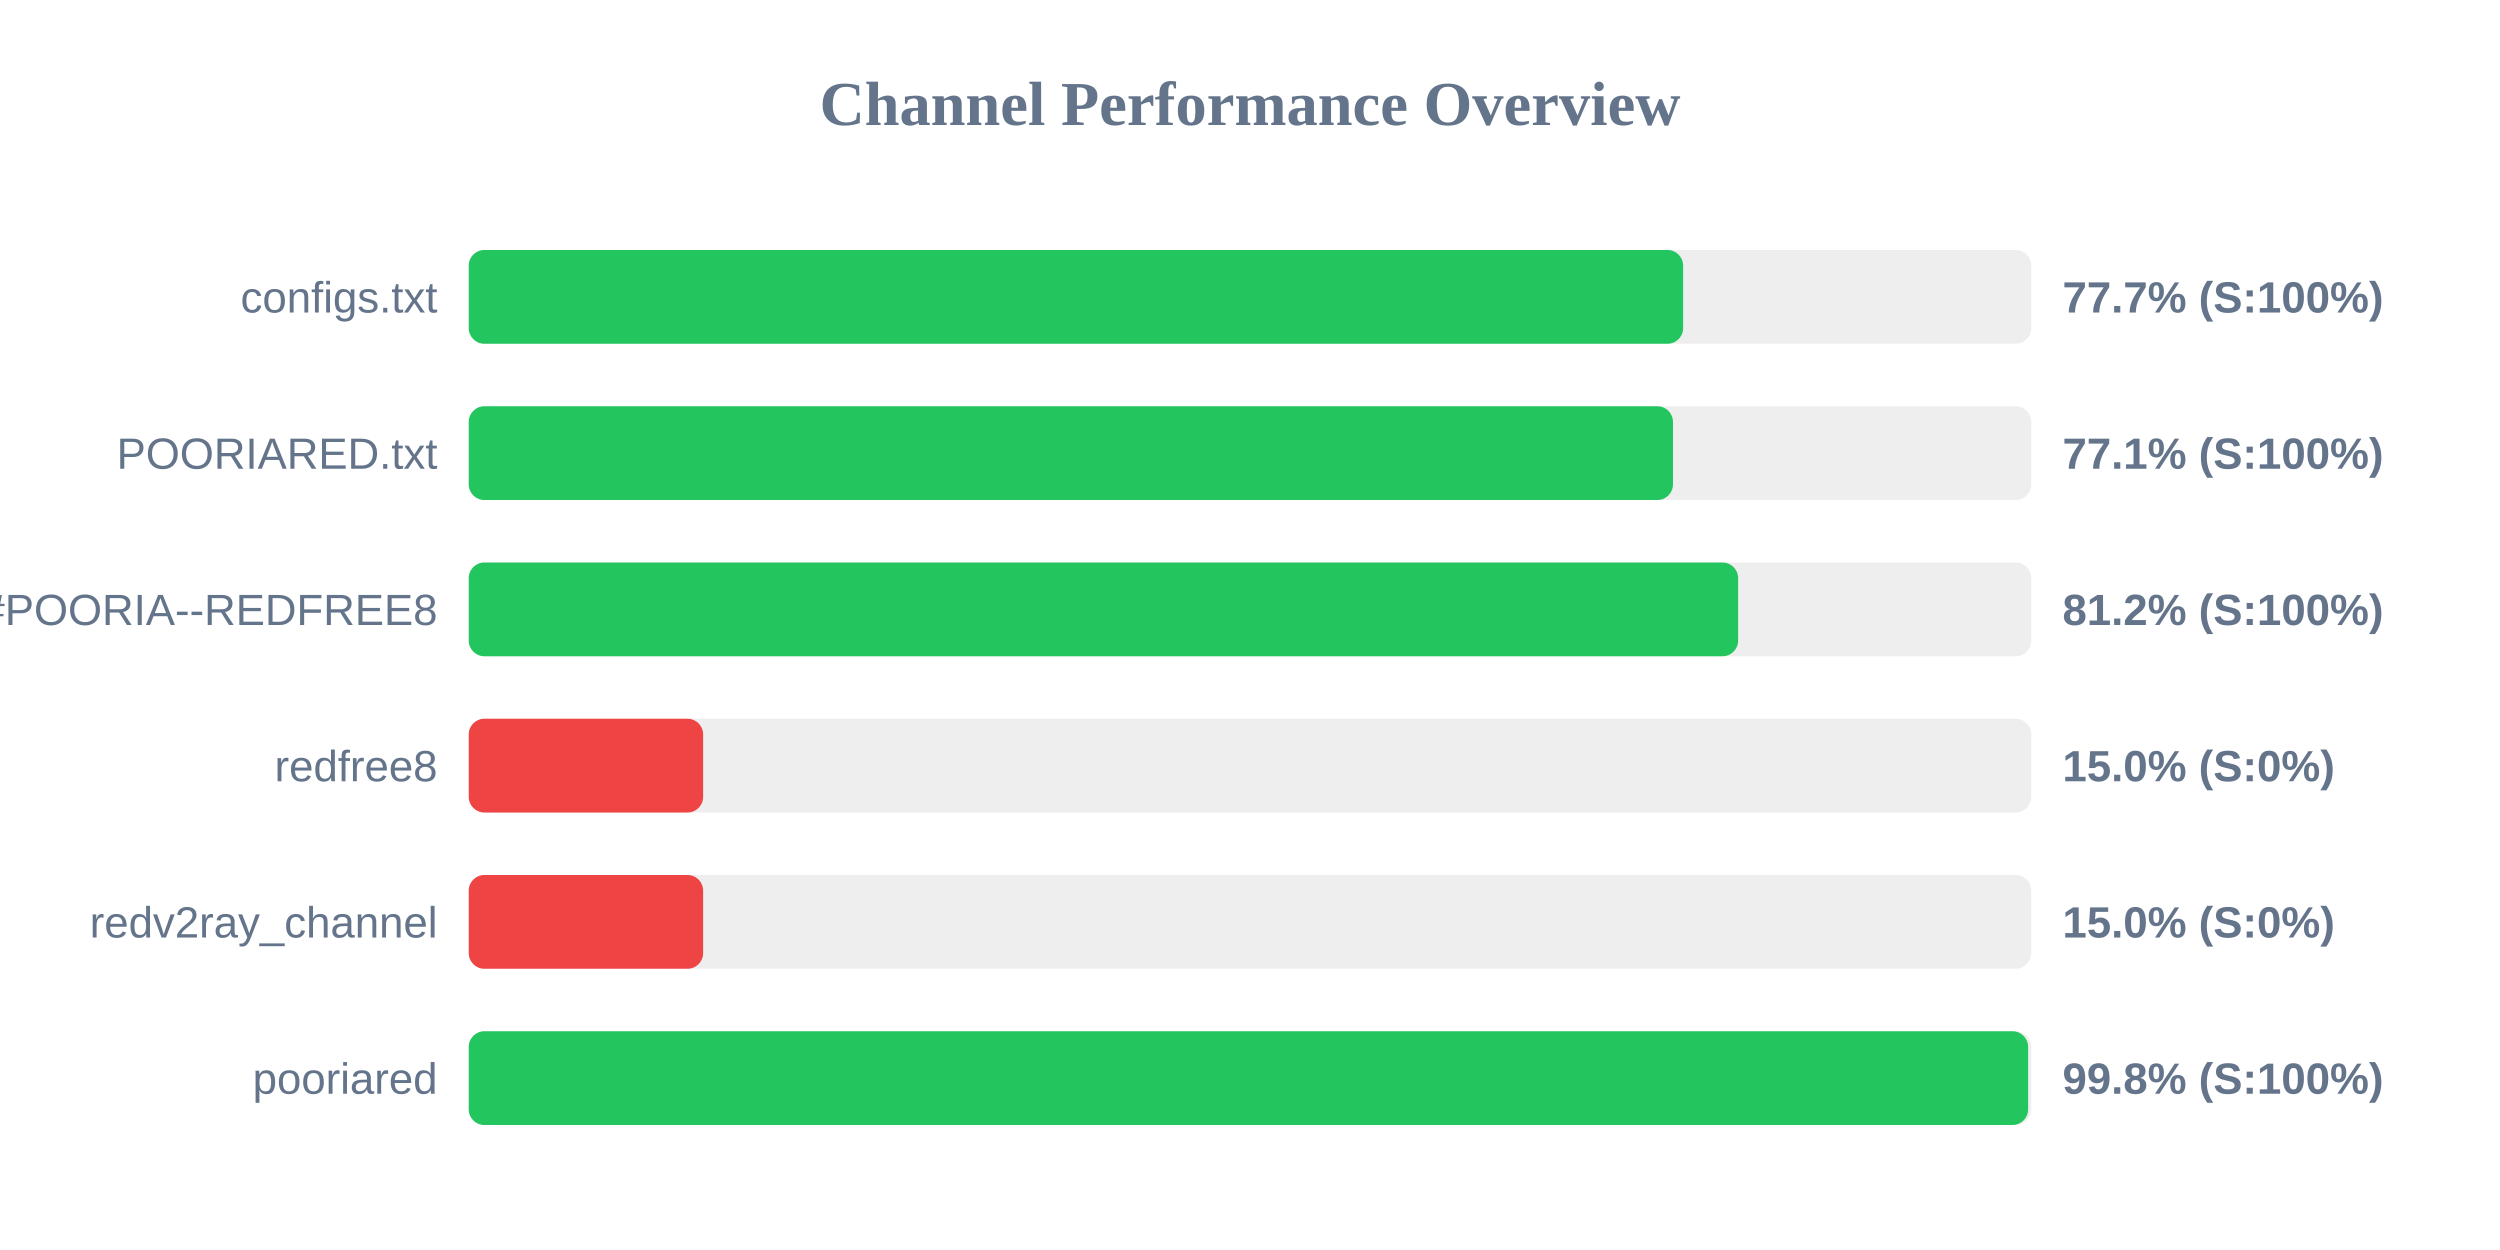
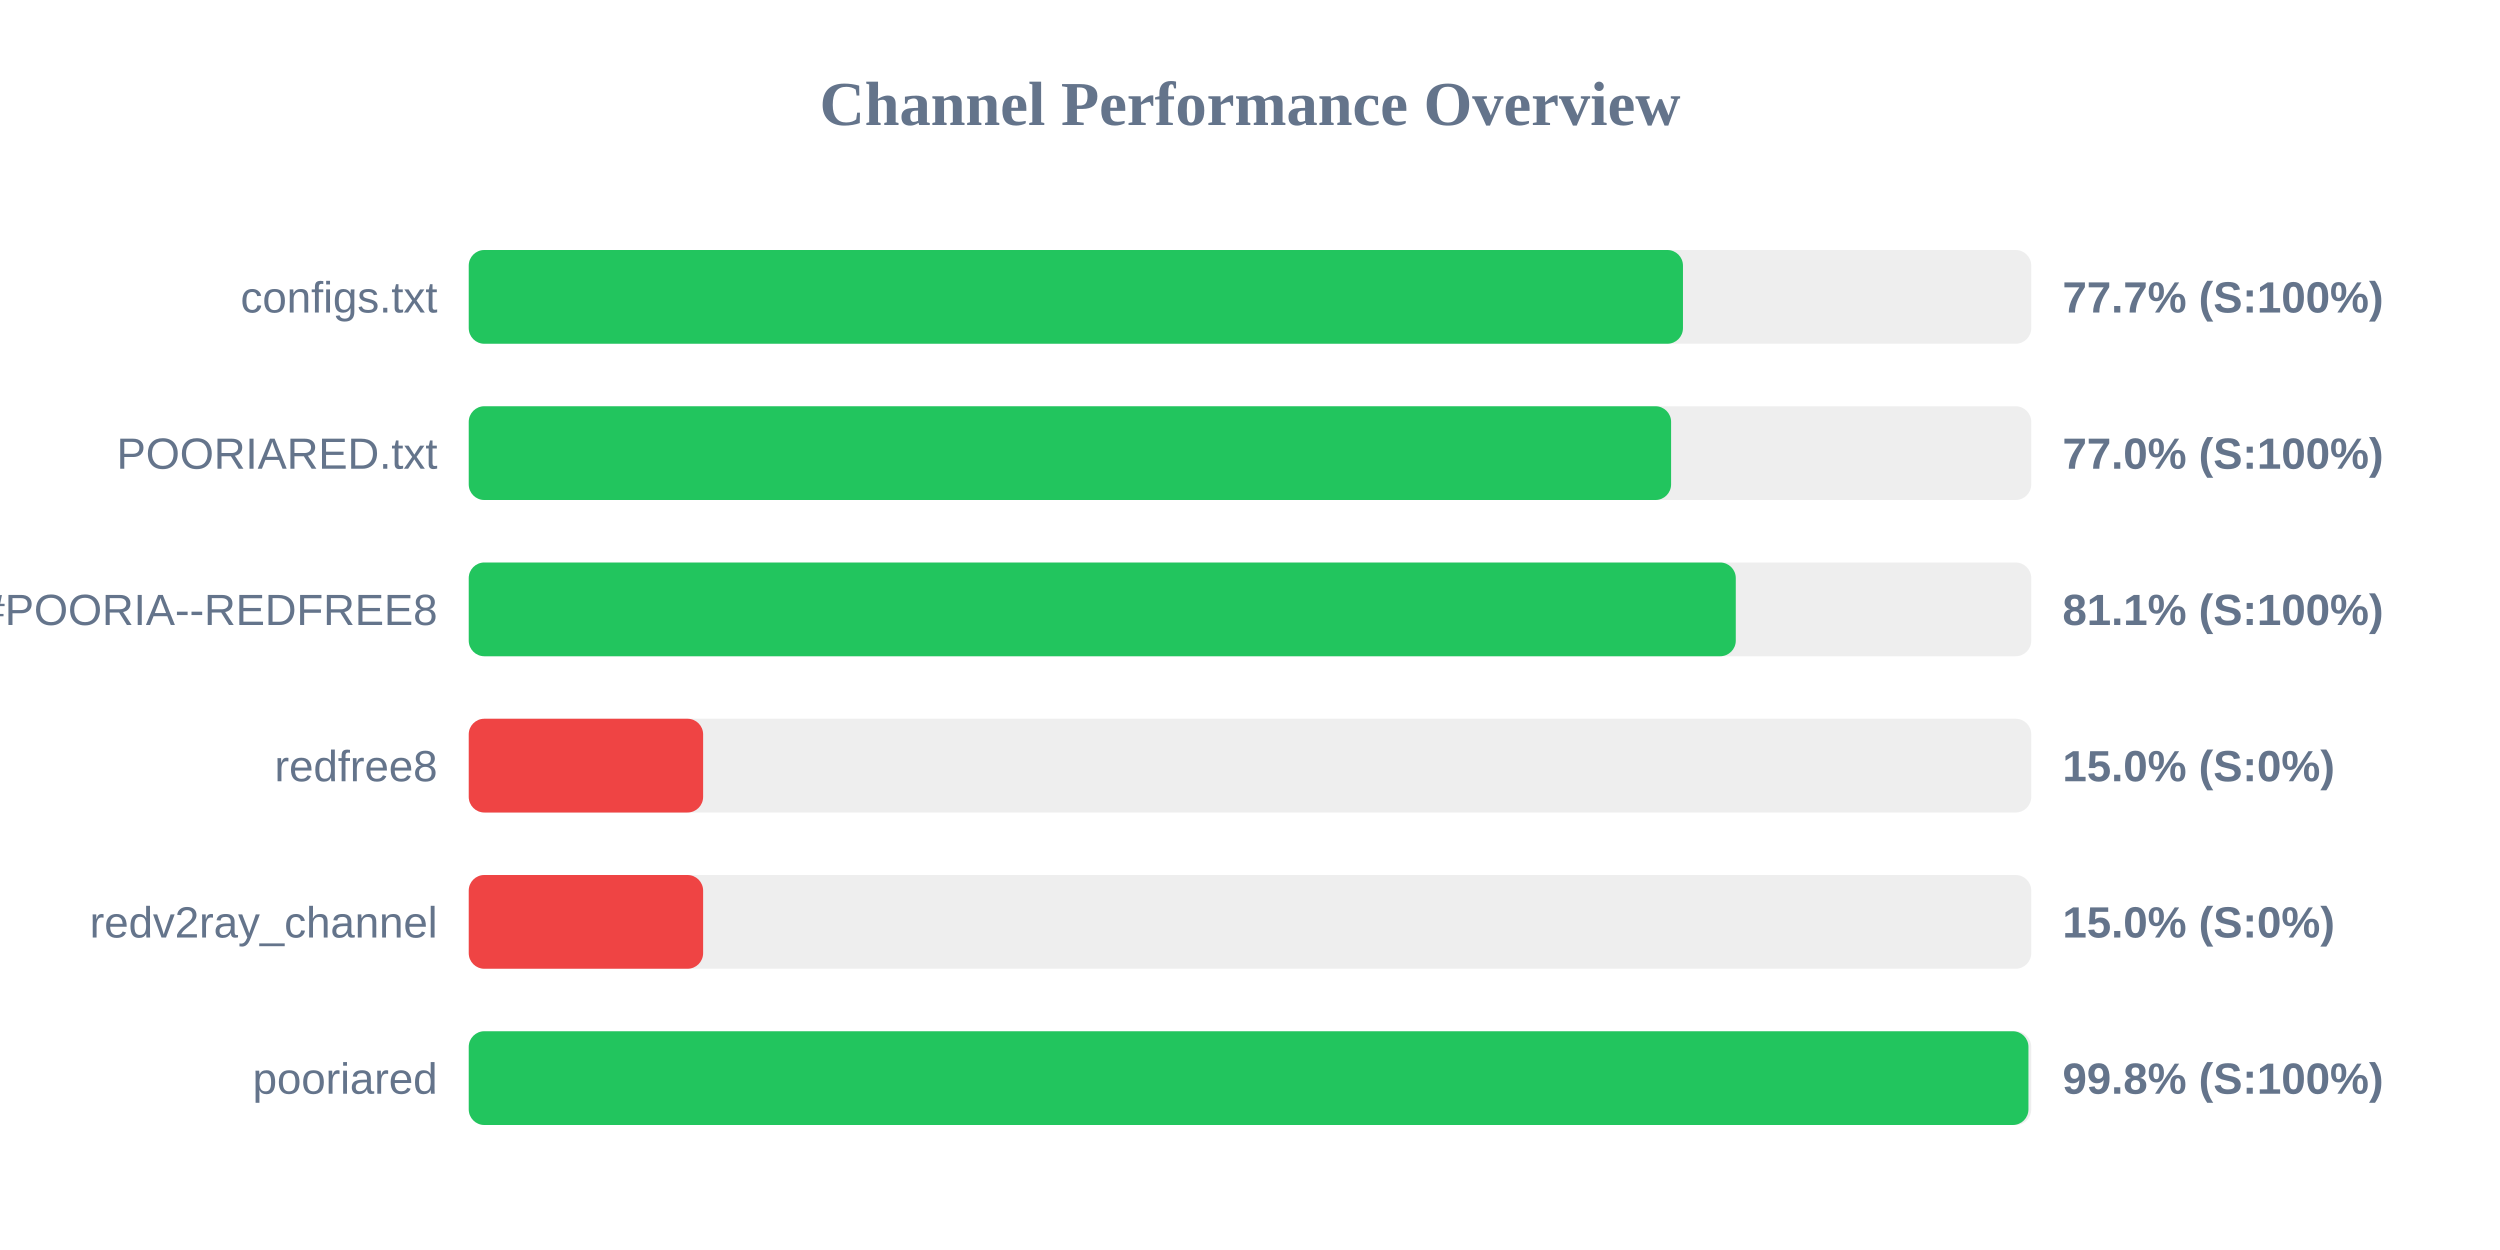
<svg xmlns="http://www.w3.org/2000/svg" width="800" height="400" version="1.1">
  <style>
        .row { font: 14px Arial; fill: #64748b; }
        .score { font: bold 14px Arial; fill: #64748b; }
    </style>
  <text x="400" y="40" text-anchor="middle" font-size="20px" font-weight="bold" fill="#64748b">Channel Performance Overview</text>
  <rect x="150" y="80" width="500" height="30" fill="#eee" rx="5" />
-   <rect x="150" y="80" width="388.6" height="30" fill="#22c55e" rx="5" />
+   <rect x="150" y="80" width="388.55" height="30" fill="#22c55e" rx="5" />
  <text x="140" y="100" text-anchor="end" class="row">configs.txt</text>
  <text x="660" y="100" text-anchor="start" class="score">77.7% (S:100%)</text>
  <rect x="150" y="130" width="500" height="30" fill="#eee" rx="5" />
-   <rect x="150" y="130" width="385.35" height="30" fill="#22c55e" rx="5" />
+   <rect x="150" y="130" width="384.75" height="30" fill="#22c55e" rx="5" />
  <text x="140" y="150" text-anchor="end" class="row">POORIARED.txt</text>
-   <text x="660" y="150" text-anchor="start" class="score">77.1% (S:100%)</text>
+   <text x="660" y="150" text-anchor="start" class="score">77.0% (S:100%)</text>
  <rect x="150" y="180" width="500" height="30" fill="#eee" rx="5" />
-   <rect x="150" y="180" width="406.2" height="30" fill="#22c55e" rx="5" />
+   <rect x="150" y="180" width="405.45" height="30" fill="#22c55e" rx="5" />
  <text x="140" y="200" text-anchor="end" class="row">POORIA--REDFREE8.txt#POORIA--REDFREE8</text>
-   <text x="660" y="200" text-anchor="start" class="score">81.2% (S:100%)</text>
+   <text x="660" y="200" text-anchor="start" class="score">81.1% (S:100%)</text>
  <rect x="150" y="230" width="500" height="30" fill="#eee" rx="5" />
  <rect x="150" y="230" width="75.0" height="30" fill="#ef4444" rx="5" />
  <text x="140" y="250" text-anchor="end" class="row">redfree8</text>
  <text x="660" y="250" text-anchor="start" class="score">15.0% (S:0%)</text>
  <rect x="150" y="280" width="500" height="30" fill="#eee" rx="5" />
  <rect x="150" y="280" width="75.0" height="30" fill="#ef4444" rx="5" />
  <text x="140" y="300" text-anchor="end" class="row">redv2ray_channel</text>
  <text x="660" y="300" text-anchor="start" class="score">15.0% (S:0%)</text>
  <rect x="150" y="330" width="500" height="30" fill="#eee" rx="5" />
-   <rect x="150" y="330" width="499.0" height="30" fill="#22c55e" rx="5" />
+   <rect x="150" y="330" width="499.1" height="30" fill="#22c55e" rx="5" />
  <text x="140" y="350" text-anchor="end" class="row">pooriared</text>
  <text x="660" y="350" text-anchor="start" class="score">99.8% (S:100%)</text>
</svg>
